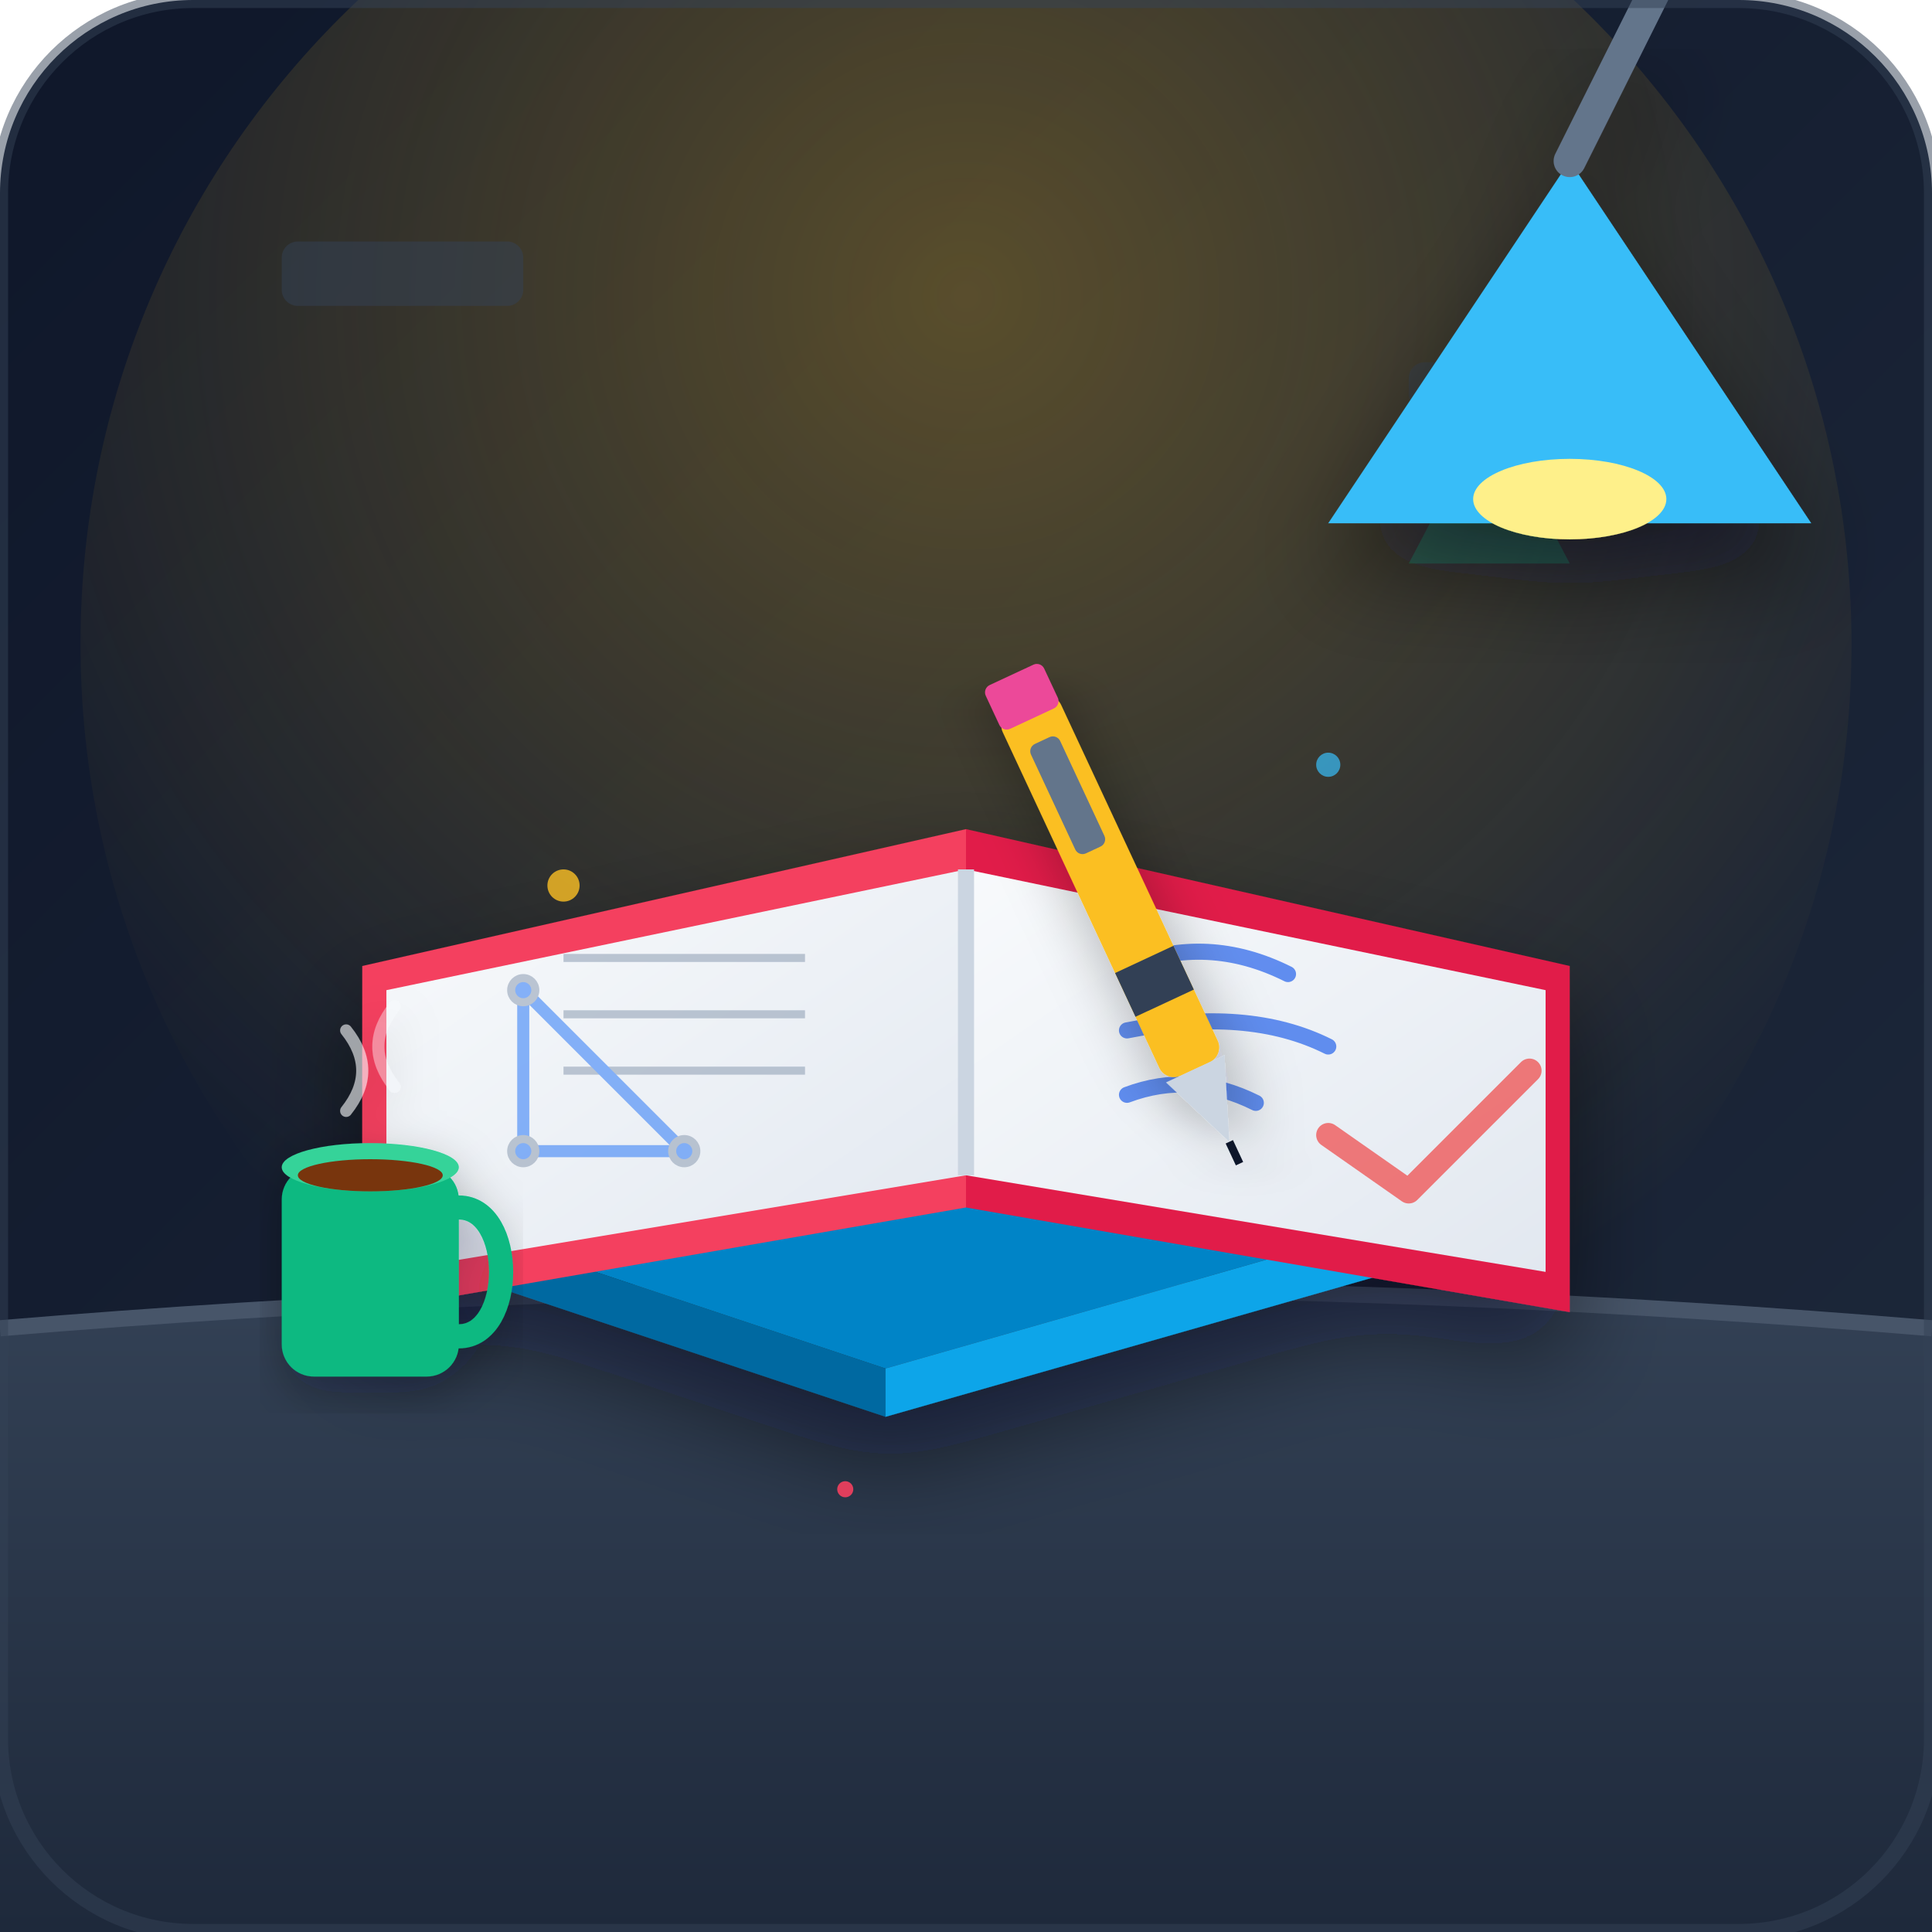
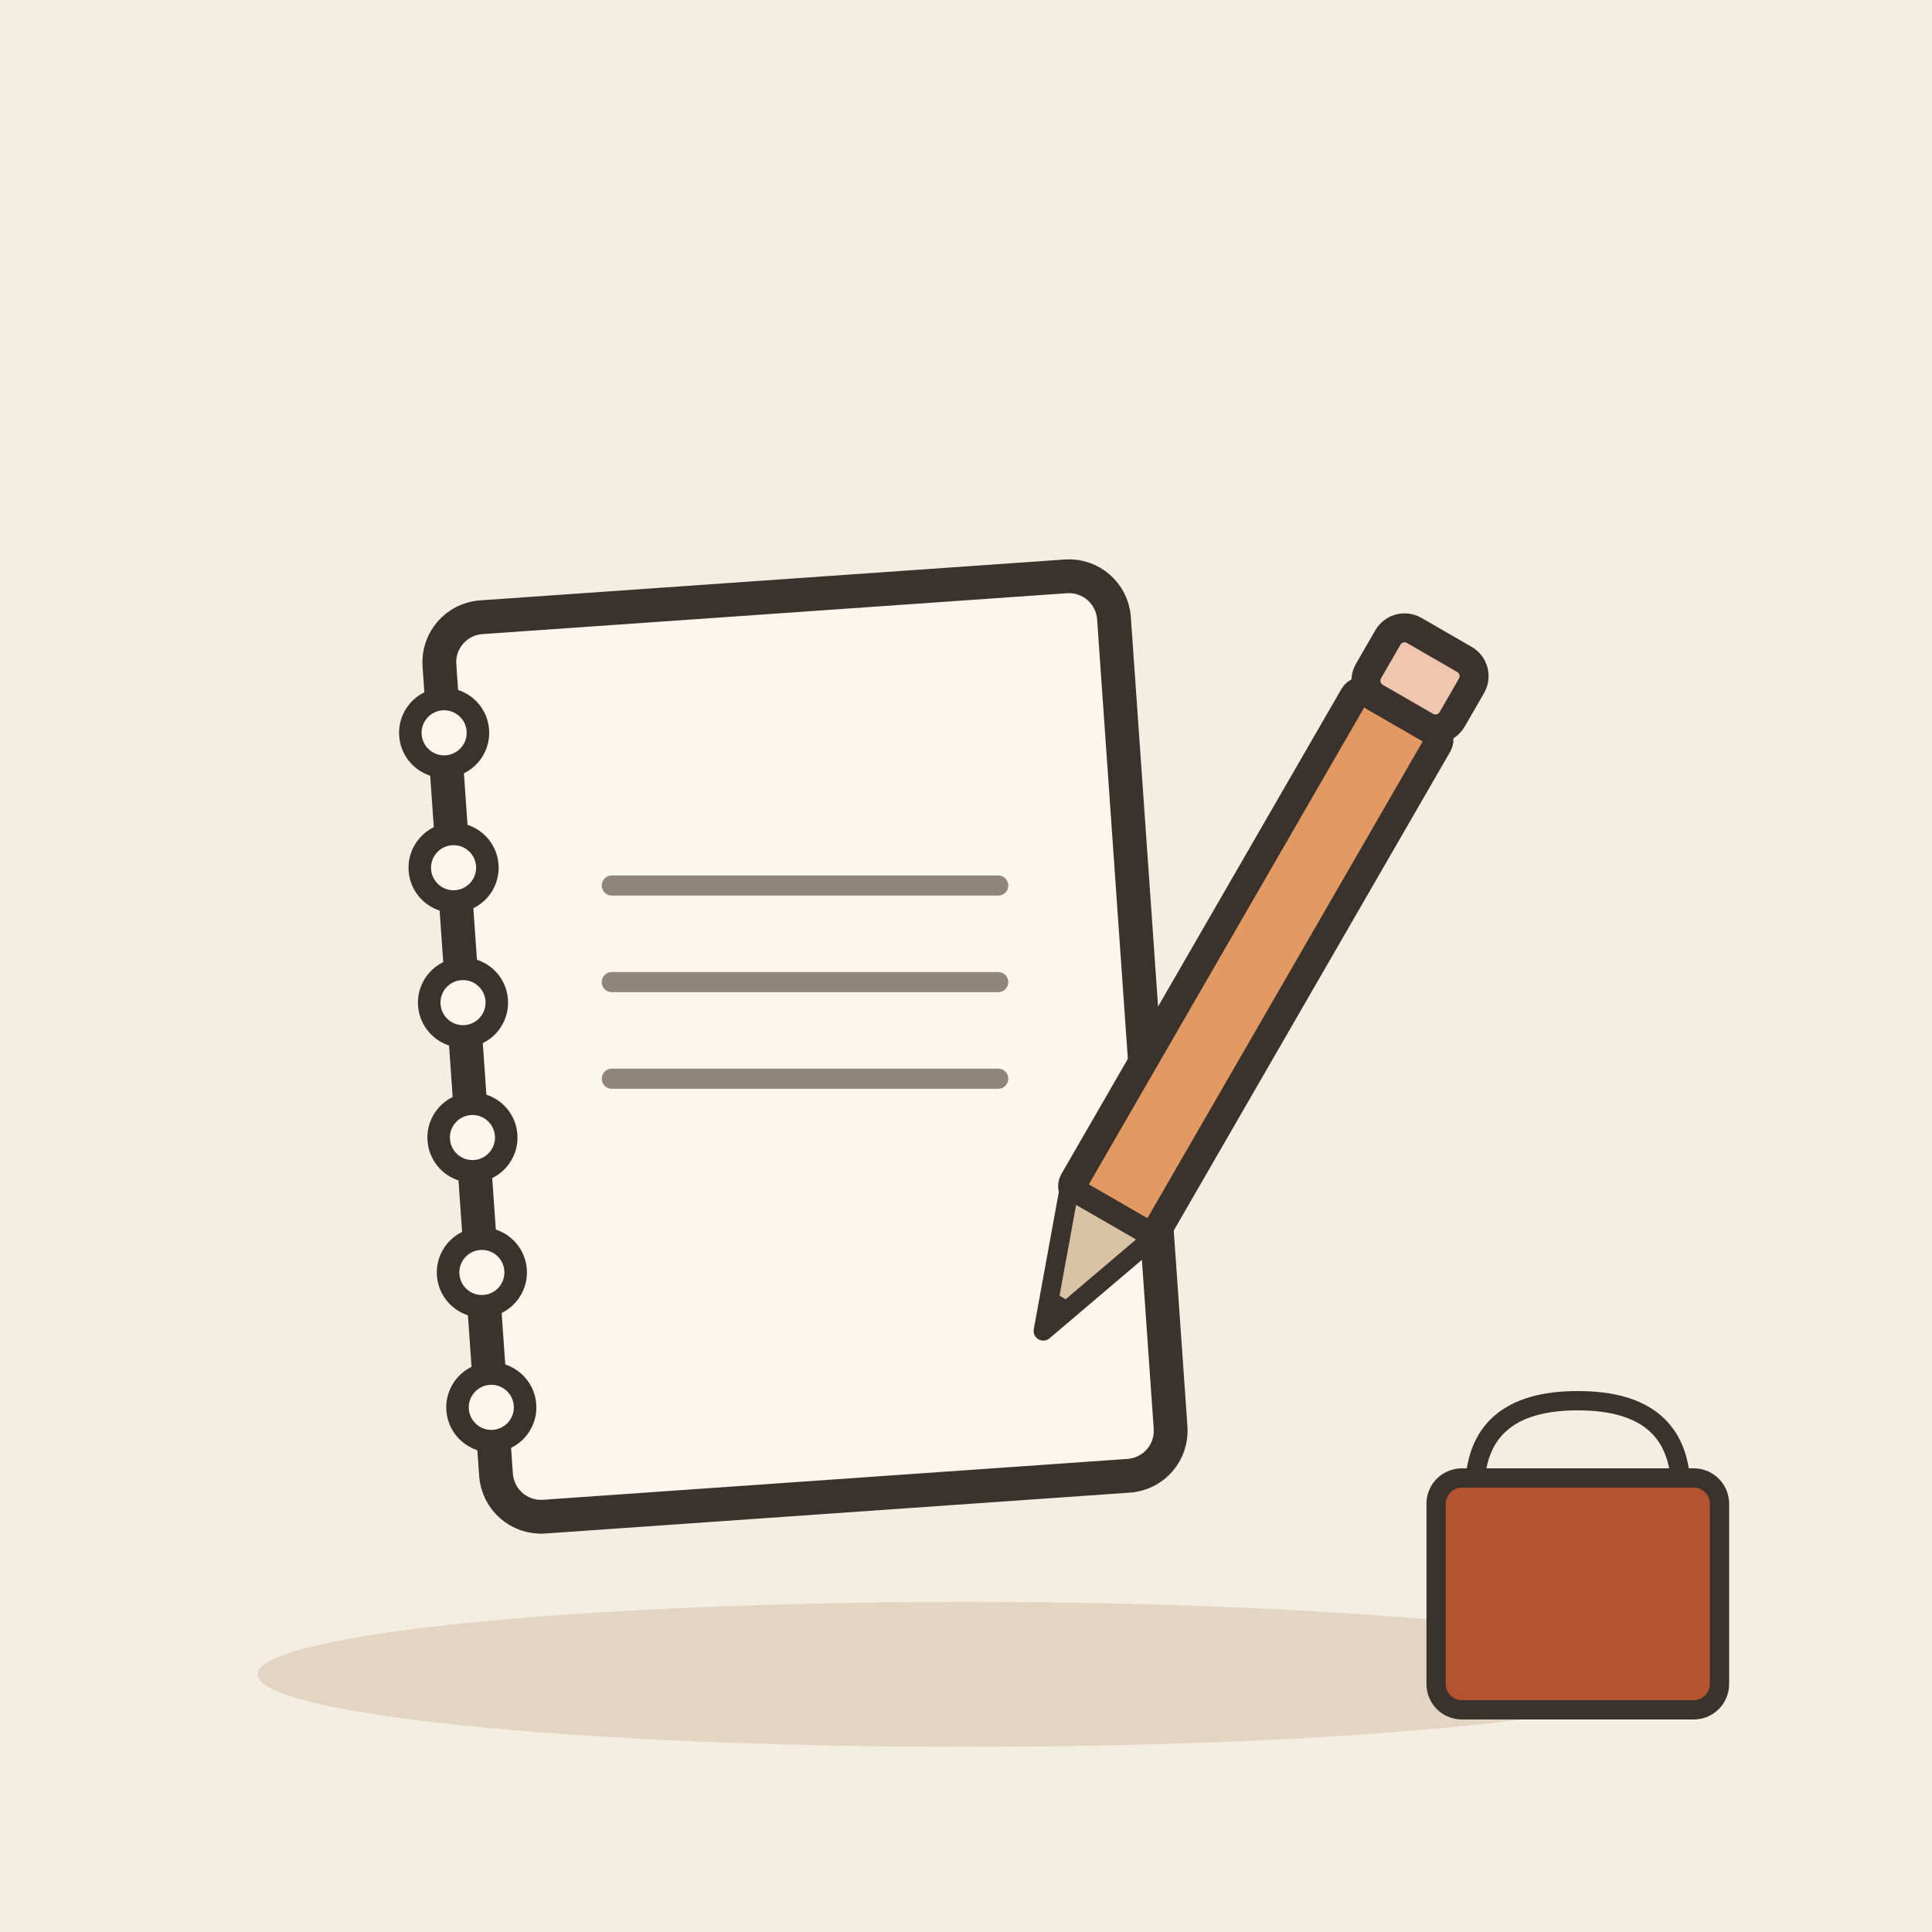
- <svg xmlns="http://www.w3.org/2000/svg" width="240" height="240" viewBox="0 0 240 240">
-   <defs>
-     <linearGradient id="bgGrad" x1="0%" y1="0%" x2="100%" y2="100%">
-       <stop offset="0%" stop-color="#0f172a" />
-       <stop offset="100%" stop-color="#1e293b" />
-     </linearGradient>
-     <linearGradient id="deskGrad" x1="0%" y1="0%" x2="0%" y2="100%">
-       <stop offset="0%" stop-color="#334155" />
-       <stop offset="100%" stop-color="#1e293b" />
-     </linearGradient>
-     <radialGradient id="lampGlow" cx="50%" cy="30%" r="65%">
-       <stop offset="0%" stop-color="#fbbf24" stop-opacity="0.3" />
-       <stop offset="100%" stop-color="#fbbf24" stop-opacity="0" />
-     </radialGradient>
-     <linearGradient id="pageGrad" x1="0%" y1="0%" x2="100%" y2="100%">
-       <stop offset="0%" stop-color="#f8fafc" />
-       <stop offset="100%" stop-color="#e2e8f0" />
-     </linearGradient>
-     <filter id="dropShadow" x="-20%" y="-20%" width="140%" height="140%">
-       <feDropShadow dx="0" dy="6" stdDeviation="6" flood-color="#020617" flood-opacity="0.5" />
-     </filter>
-     <filter id="softShadow" x="-10%" y="-10%" width="120%" height="120%">
-       <feDropShadow dx="0" dy="2" stdDeviation="3" flood-color="#020617" flood-opacity="0.3" />
-     </filter>
-   </defs>
-   <rect width="240" height="240" rx="24" fill="url(#bgGrad)" />
-   <circle cx="120" cy="80" r="110" fill="url(#lampGlow)" />
-   <rect x="35" y="30" width="30" height="8" rx="2" fill="#334155" opacity="0.5" />
-   <rect x="175" y="45" width="24" height="6" rx="2" fill="#334155" opacity="0.4" />
-   <path d="M185 51 L195 70 L175 70 Z" fill="#10b981" opacity="0.3" />
-   <path d="M 0 165 Q 120 155 240 165 L 240 240 L 0 240 Z" fill="url(#deskGrad)" />
-   <path d="M 0 165 Q 120 155 240 165" stroke="#475569" stroke-width="2" fill="none" />
-   <g filter="url(#dropShadow)">
-     <path d="M 50 150 L 120 130 L 180 150 L 110 170 Z" fill="#0284c7" />
-     <path d="M 50 150 L 50 156 L 110 176 L 110 170 Z" fill="#0369a1" />
-     <path d="M 110 170 L 180 150 L 180 156 L 110 176 Z" fill="#0ea5e9" />
-     <path d="M 52 147 L 118 128" stroke="#cbd5e1" stroke-width="3" stroke-linecap="round" />
-     <g transform="translate(120, 138)">
-       <path d="M -75 25 L -75 -18 L 0 -35 L 0 12 Z" fill="#f43f5e" />
-       <path d="M 75 25 L 75 -18 L 0 -35 L 0 12 Z" fill="#e11d48" />
-       <path d="M -72 20 L -72 -15 L 0 -30 L 0 8 Z" fill="url(#pageGrad)" />
-       <path d="M 72 20 L 72 -15 L 0 -30 L 0 8 Z" fill="url(#pageGrad)" />
-       <line x1="0" y1="-30" x2="0" y2="8" stroke="#cbd5e1" stroke-width="2" />
-       <g opacity="0.6" stroke="#94a3b8" stroke-width="1">
-         <line x1="-50" y1="-5" x2="-20" y2="-5" />
-         <line x1="-50" y1="-12" x2="-20" y2="-12" />
-         <line x1="-50" y1="-19" x2="-20" y2="-19" />
-         <path d="M -55 5 L -35 5 L -55 -15 Z" fill="none" stroke="#3b82f6" stroke-width="1.5" />
-         <circle cx="-55" cy="5" r="1.5" fill="#3b82f6" />
-         <circle cx="-35" cy="5" r="1.5" fill="#3b82f6" />
-         <circle cx="-55" cy="-15" r="1.5" fill="#3b82f6" />
-       </g>
-       <g opacity="0.7">
-         <path d="M 20 -18 Q 30 -22 40 -17" fill="none" stroke="#2563eb" stroke-width="2" stroke-linecap="round" />
-         <path d="M 20 -10 Q 35 -13 45 -8" fill="none" stroke="#2563eb" stroke-width="2" stroke-linecap="round" />
-         <path d="M 20 -2 Q 28 -5 36 -1" fill="none" stroke="#2563eb" stroke-width="2" stroke-linecap="round" />
-         <path d="M 45 3 L 55 10 L 70 -5" fill="none" stroke="#ef4444" stroke-width="3" stroke-linecap="round" stroke-linejoin="round" />
-       </g>
-     </g>
+ <svg xmlns="http://www.w3.org/2000/svg" viewBox="0 0 240 240" data-style="editorial">
+   <rect width="240" height="240" fill="#F4EDE2" />
+   <ellipse cx="120" cy="208" rx="88" ry="9" fill="#E3D5C1" />
+   <g transform="translate(100 130) rotate(-4) scale(1.4 1.4)">
+     <rect x="-30" y="-40" width="60" height="80" rx="4" fill="#FBF6EE" stroke="#3A332D" stroke-width="3" stroke-linecap="round" stroke-linejoin="round" />
+     <circle cx="-30" cy="-30" r="3" fill="#FBF6EE" stroke="#3A332D" stroke-linecap="round" stroke-linejoin="round" stroke-width="2" />
+     <circle cx="-30" cy="-18" r="3" fill="#FBF6EE" stroke="#3A332D" stroke-linecap="round" stroke-linejoin="round" stroke-width="2" />
+     <circle cx="-30" cy="-6" r="3" fill="#FBF6EE" stroke="#3A332D" stroke-linecap="round" stroke-linejoin="round" stroke-width="2" />
+     <circle cx="-30" cy="6" r="3" fill="#FBF6EE" stroke="#3A332D" stroke-linecap="round" stroke-linejoin="round" stroke-width="2" />
+     <circle cx="-30" cy="18" r="3" fill="#FBF6EE" stroke="#3A332D" stroke-linecap="round" stroke-linejoin="round" stroke-width="2" />
+     <circle cx="-30" cy="30" r="3" fill="#FBF6EE" stroke="#3A332D" stroke-linecap="round" stroke-linejoin="round" stroke-width="2" />
+     <rect x="-14" y="-28" width="34" height="12" rx="2" fill="#FBF6EE" />
  </g>
-   <g filter="url(#softShadow)" transform="rotate(-25 150 110)">
-     <rect x="135" y="80" width="8" height="50" rx="2" fill="#fbbf24" />
-     <path d="M 135 130 L 139 140 L 143 130 Z" fill="#cbd5e1" />
-     <path d="M 139 140 L 139 143" stroke="#0f172a" stroke-width="1" />
-     <rect x="137" y="85" width="4" height="15" rx="1" fill="#64748b" />
-     <rect x="135" y="115" width="8" height="6" fill="#334155" />
-     <rect x="135" y="76" width="8" height="6" rx="1" fill="#ec4899" />
+   <path d="M76 110L124 110" stroke="#8F857A" stroke-width="2.5" stroke-linecap="round" fill="none" />
+   <path d="M76 122L124 122" stroke="#8F857A" stroke-width="2.5" stroke-linecap="round" fill="none" />
+   <path d="M76 134L124 134" stroke="#8F857A" stroke-width="2.5" stroke-linecap="round" fill="none" />
+   <g transform="translate(150 130) rotate(30) scale(1.2 1.2)">
+     <rect x="-5" y="-40" width="10" height="60" rx="1" fill="#E39A62" stroke="#3A332D" stroke-width="3" stroke-linecap="round" stroke-linejoin="round" />
+     <path d="M-5 20L0 34L5 20Z" fill="#D8C3A5" stroke="#3A332D" stroke-width="2" stroke-linecap="round" stroke-linejoin="round" />
+     <path d="M-1.5 30L0 34L1.5 30Z" fill="#3A332D" />
+     <rect x="-5" y="-48" width="10" height="8" rx="2" fill="#F0C7AE" stroke="#3A332D" stroke-width="3" stroke-linecap="round" stroke-linejoin="round" />
  </g>
-   <g filter="url(#dropShadow)">
-     <path d="M 195 20 L 225 65 L 165 65 Z" fill="#38bdf8" />
-     <ellipse cx="195" cy="62" rx="12" ry="5" fill="#fef08a" />
-     <path d="M 195 20 L 210 -10" stroke="#64748b" stroke-width="4" stroke-linecap="round" />
+   <g transform="translate(196 206) scale(0.8 0.8)">
+     <path d="M-16 -26Q-16 -40 0 -40Q16 -40 16 -26" fill="none" stroke="#3A332D" stroke-width="3" stroke-linecap="round" stroke-linejoin="round" />
+     <rect x="-22" y="-28" width="44" height="36" rx="4" fill="#B4532F" stroke="#3A332D" stroke-width="3" stroke-linecap="round" stroke-linejoin="round" />
  </g>
-   <g filter="url(#softShadow)" transform="translate(35, 140)">
-     <rect x="0" y="5" width="22" height="26" rx="4" fill="#10b981" />
-     <ellipse cx="11" cy="5" rx="11" ry="3" fill="#34d399" />
-     <ellipse cx="11" cy="6" rx="9" ry="2" fill="#78350f" />
-     <path d="M 22 10 C 29 10, 29 26, 22 26" stroke="#10b981" stroke-width="3" fill="none" stroke-linecap="round" />
-     <path d="M 8 -2 Q 12 -7 8 -12" fill="none" stroke="#f8fafc" stroke-width="1.5" stroke-linecap="round" opacity="0.6" />
-     <path d="M 14 -5 Q 10 -10 14 -15" fill="none" stroke="#f8fafc" stroke-width="1.5" stroke-linecap="round" opacity="0.4" />
-   </g>
-   <circle cx="70" cy="110" r="2" fill="#fbbf24" opacity="0.8" />
-   <circle cx="165" cy="95" r="1.5" fill="#38bdf8" opacity="0.7" />
-   <circle cx="105" cy="185" r="1" fill="#f43f5e" opacity="0.9" />
-   <rect width="240" height="240" rx="24" fill="none" stroke="#334155" stroke-width="2" opacity="0.5" />
</svg>
